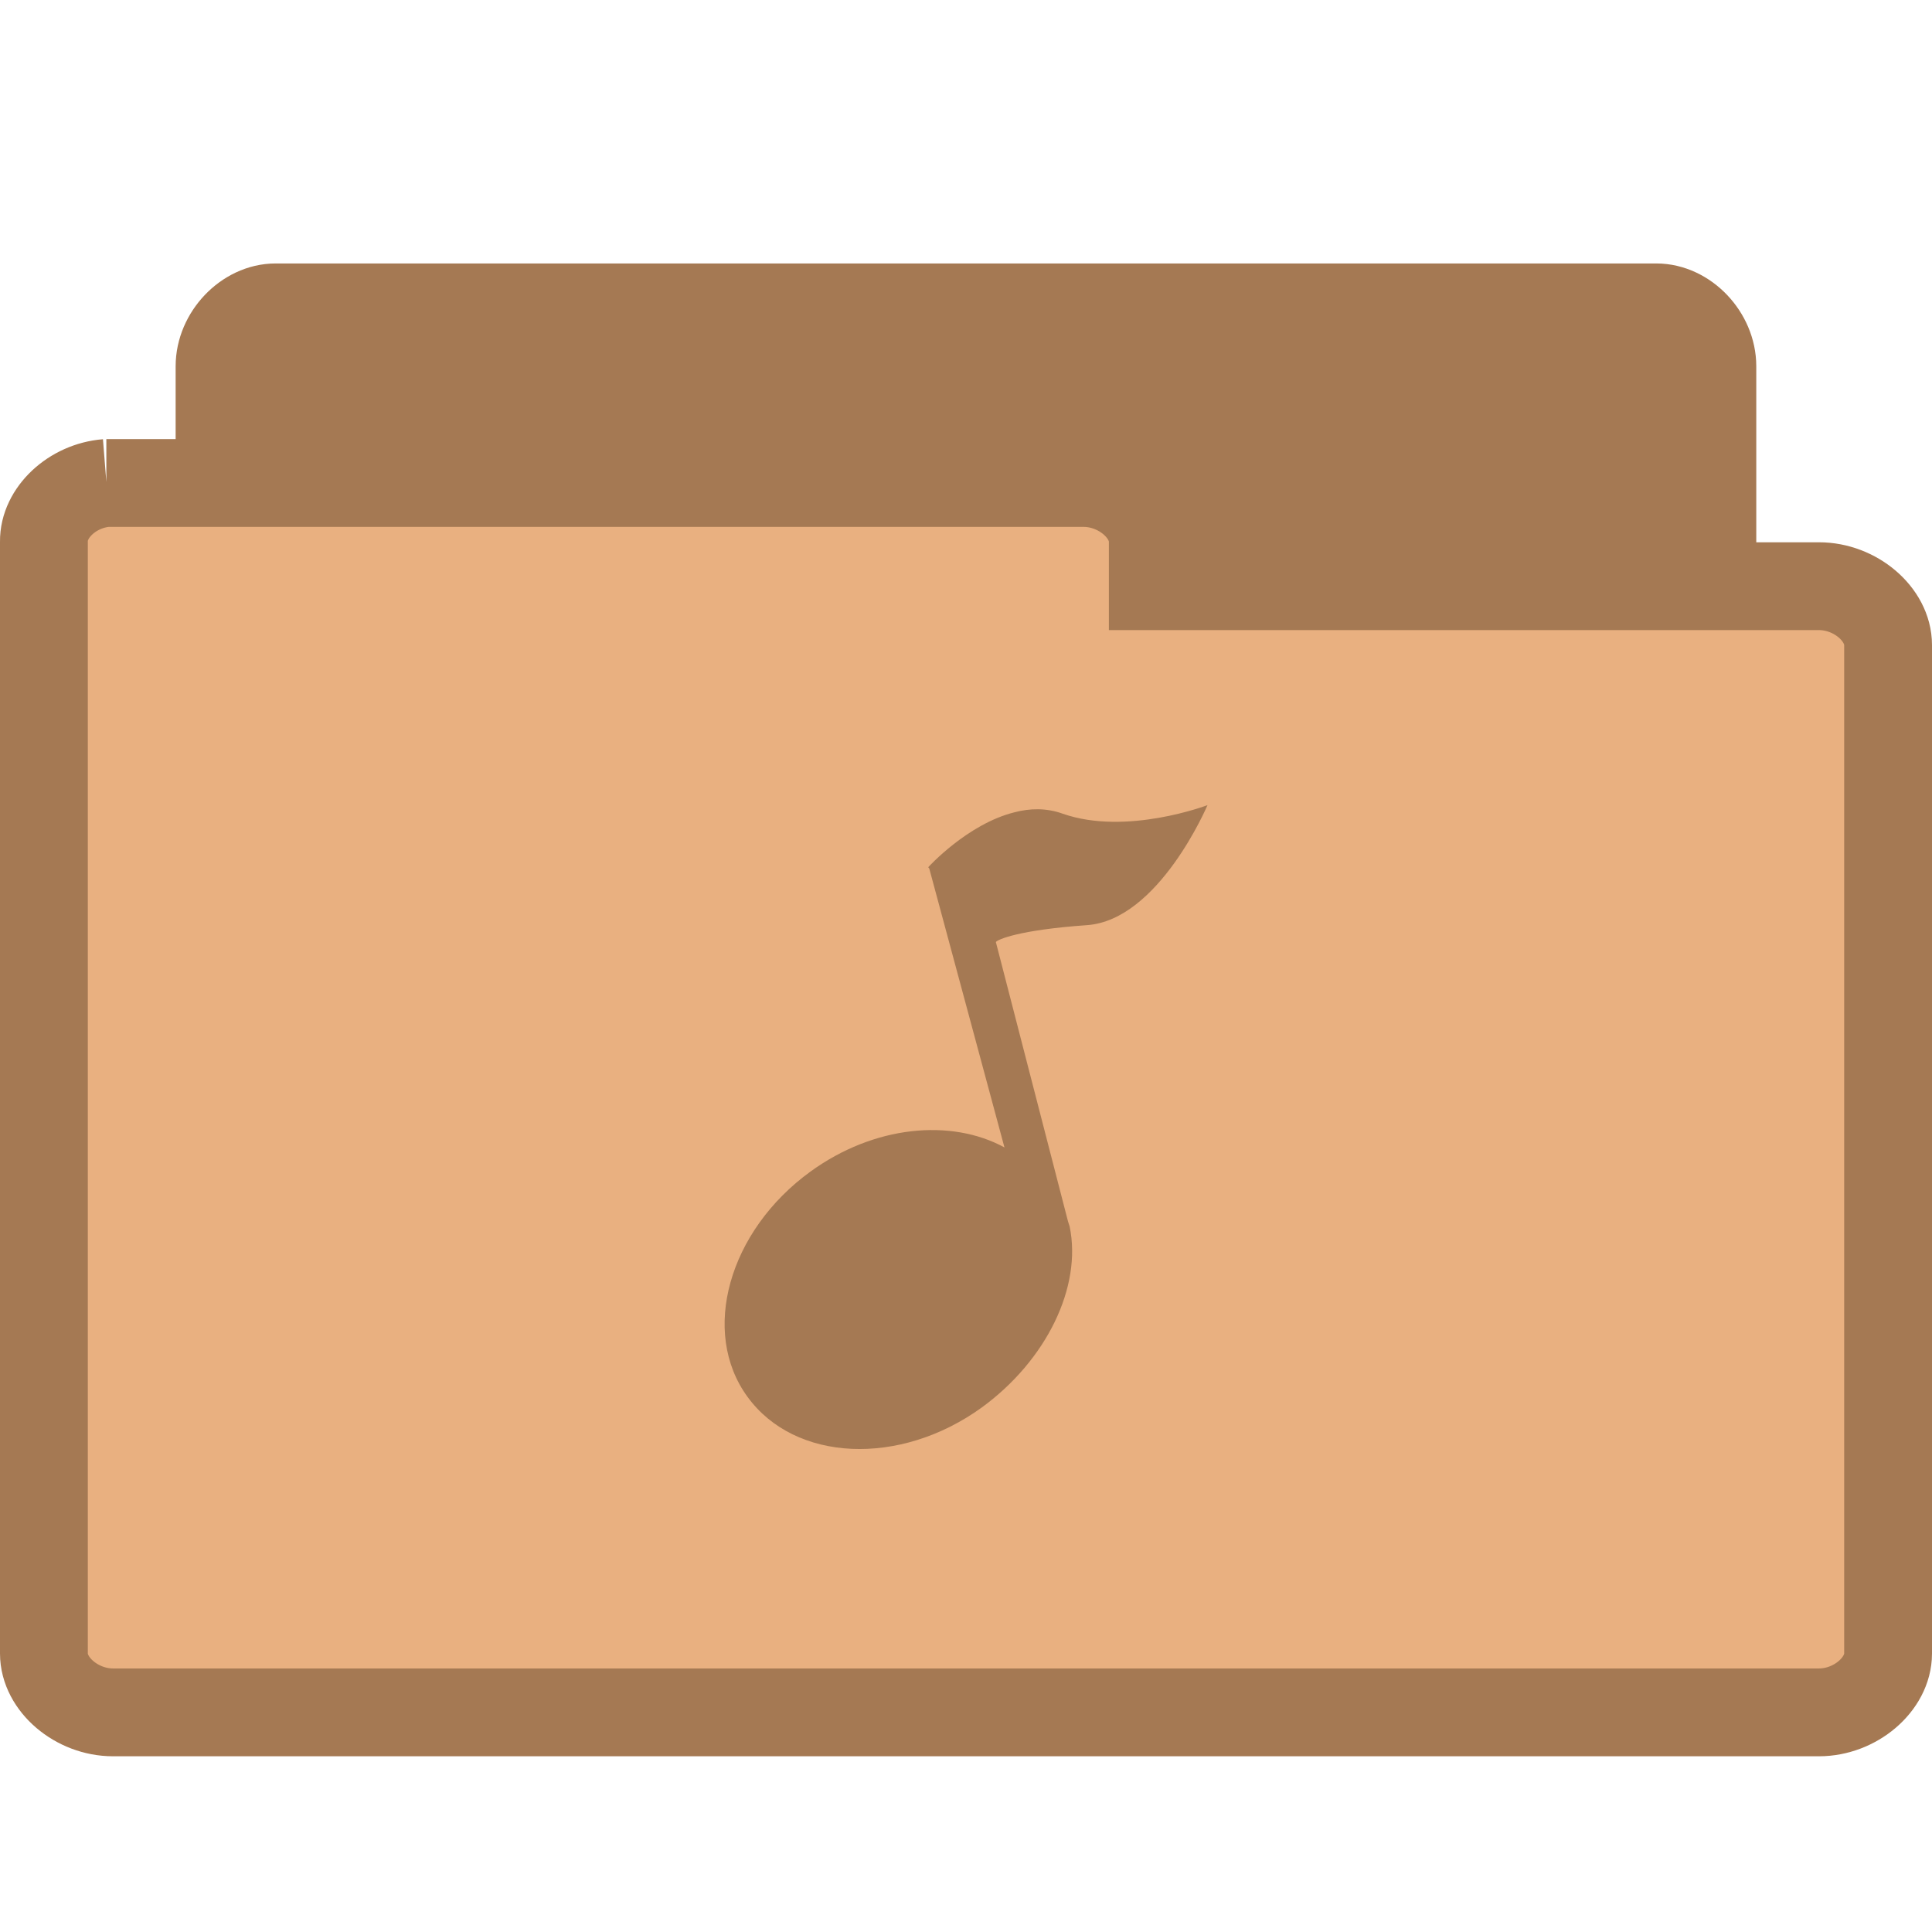
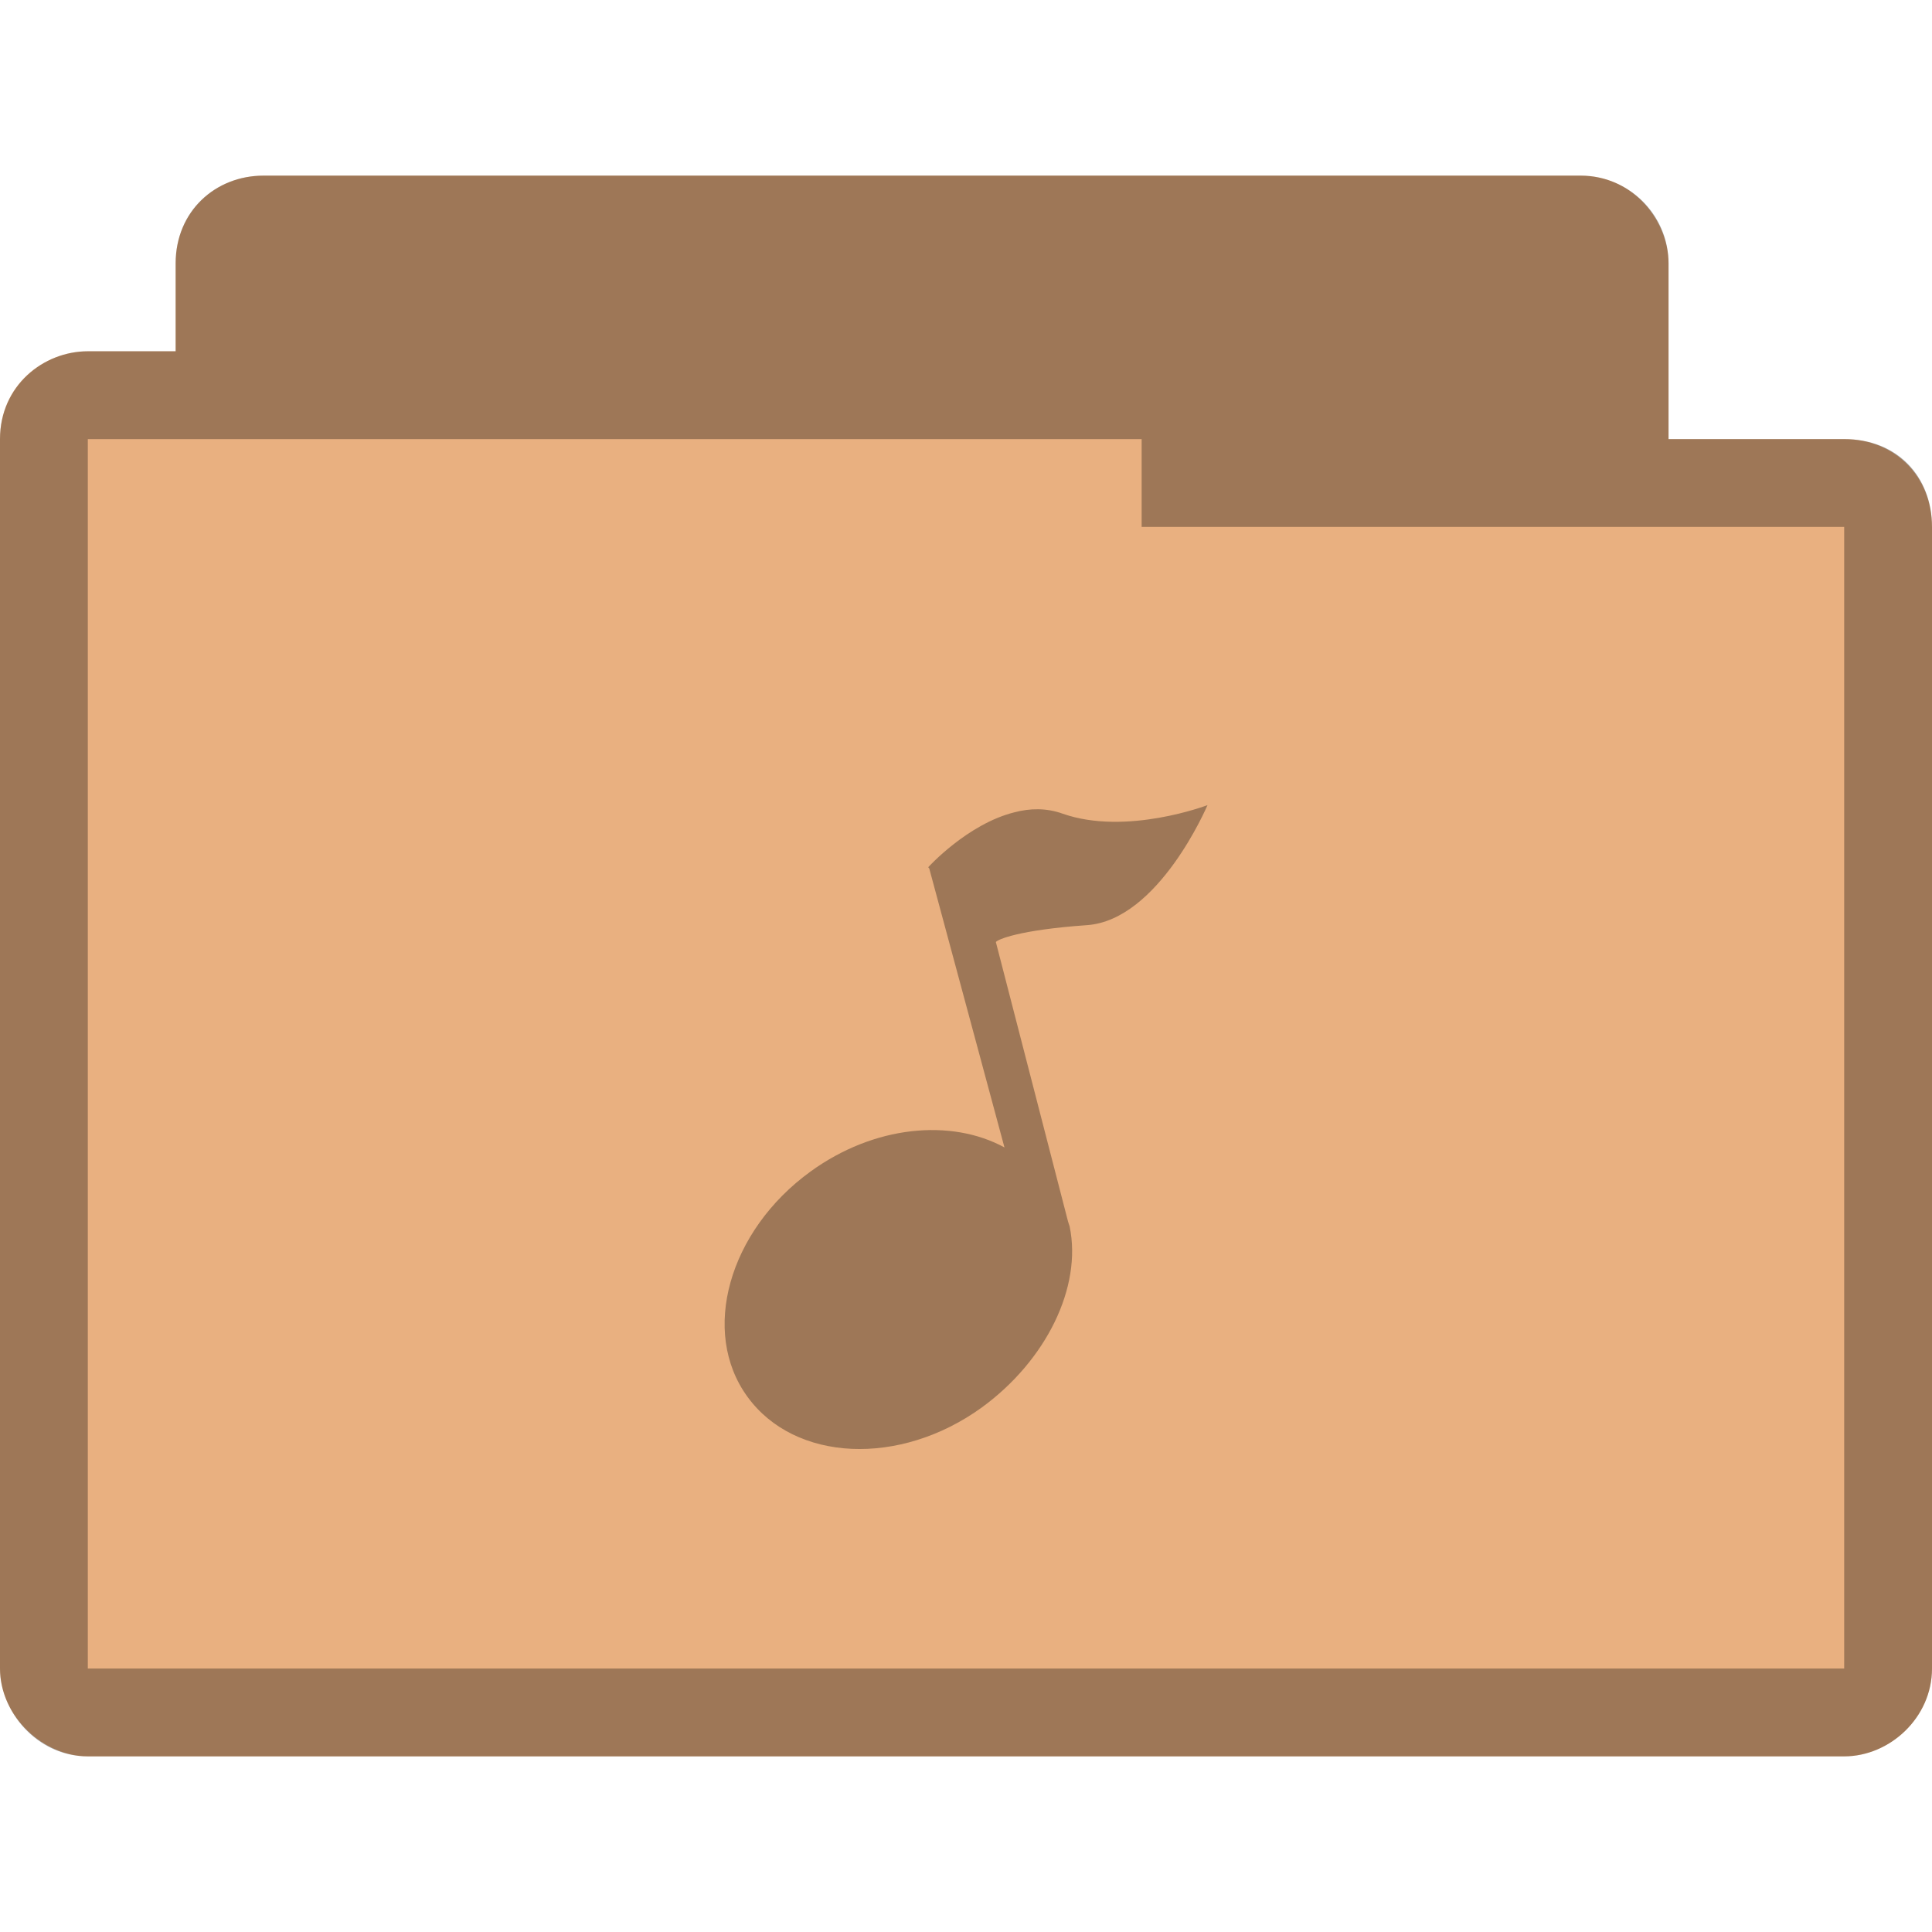
- <svg xmlns="http://www.w3.org/2000/svg" width="22" height="22" viewBox="0 0 22 22">
-   <g style="stroke:#a57953">
-     <path style="fill:#a57953" d="M 3.075,17.497 C 2.763,17.467 2.5,17.158 2.5,16.83 l 0,-12.659 c 0,-0.351 0.305,-0.671 0.639,-0.671 l 15.721,0 c 0.335,0 0.639,0.32 0.639,0.671 l 0,11.484 c 0,0.351 -0.305,0.667 -0.639,0.667 l -6.14,0 0,0.507 c 0,0.351 -0.305,0.667 -0.636,0.667 l -8.945,0 c -0.023,0.004 -0.042,0.004 -0.065,0 z" />
-     <path style="fill:#e9b080" d="M 1.212,5.5 C 0.822,5.531 0.496,5.839 0.5,6.166 l 0,12.663 c 0,0.351 0.374,0.67 0.787,0.67 l 19.426,0 c 0.413,0 0.787,-0.32 0.787,-0.67 l 0,-11.484 c 0,-0.351 -0.374,-0.67 -0.787,-0.67 l -7.586,0 0,-0.509 C 13.127,5.82 12.753,5.5 12.34,5.5 l -11.053,0 c -0.028,0 -0.052,0 -0.076,0 z" />
-   </g>
-   <path style="fill:#a57953" d="M 11.551 9.25 C 11.016 9.383 10.57 9.875 10.57 9.875 L 10.582 9.891 L 11.438 13.066 C 10.828 12.734 9.953 12.816 9.23 13.34 C 8.297 14.016 7.973 15.168 8.512 15.906 C 9.051 16.648 10.246 16.703 11.18 16.027 C 11.914 15.492 12.324 14.656 12.18 13.965 C 12.172 13.945 12.168 13.926 12.16 13.902 L 11.34 10.727 C 11.359 10.699 11.598 10.59 12.375 10.535 C 13.195 10.48 13.75 9.168 13.75 9.168 C 13.75 9.168 12.828 9.52 12.102 9.266 C 11.918 9.199 11.727 9.203 11.551 9.25 Z " />
+ <svg xmlns="http://www.w3.org/2000/svg" width="22" height="22" viewBox="0 0 22 22" id="svg2" version="1.1">
+   <defs id="defs14" />
+   <path style="font-size:medium;font-style:normal;font-variant:normal;font-weight:normal;font-stretch:normal;text-indent:0;text-align:start;text-decoration:none;line-height:normal;letter-spacing:normal;word-spacing:normal;text-transform:none;direction:ltr;block-progression:tb;writing-mode:lr-tb;text-anchor:start;baseline-shift:baseline;color:#000000;fill:#e9b080;fill-opacity:1;fill-rule:nonzero;stroke:none;stroke-width:1.033;marker:none;visibility:visible;display:inline;overflow:visible;enable-background:accumulate;font-family:Sans;-inkscape-font-specification:Sans" d="m 3,2 c -0.547,0 -1,0.41 -1,1 l 0,1 -1,0 c -0.502,0 -1,0.385 -1,1 -1.51999999e-5,4.594 0,9.406 0,14 0,0.546 0.493,1 1,1 l 20,0 c 0.516,0 1,-0.437 1,-1 l 0,-13 c 0,-0.577 -0.423,-1 -1,-1 l -2,0 0,-2 c 0,-0.487 -0.402,-1 -1,-1 z" id="path2995" />
+   <path style="fill:#000000;fill-opacity:0.322" d="M 11.551 9.25 C 11.016 9.383 10.57 9.875 10.57 9.875 L 10.582 9.891 L 11.438 13.066 C 10.828 12.734 9.953 12.816 9.23 13.34 C 8.297 14.016 7.973 15.168 8.512 15.906 C 9.051 16.648 10.246 16.703 11.18 16.027 C 11.914 15.492 12.324 14.656 12.18 13.965 C 12.172 13.945 12.168 13.926 12.16 13.902 L 11.34 10.727 C 11.359 10.699 11.598 10.59 12.375 10.535 C 13.195 10.48 13.75 9.168 13.75 9.168 C 13.75 9.168 12.828 9.52 12.102 9.266 C 11.918 9.199 11.727 9.203 11.551 9.25 Z " id="path10" />
+   <path style="font-size:medium;font-style:normal;font-variant:normal;font-weight:normal;font-stretch:normal;text-indent:0;text-align:start;text-decoration:none;line-height:normal;letter-spacing:normal;word-spacing:normal;text-transform:none;direction:ltr;block-progression:tb;writing-mode:lr-tb;text-anchor:start;baseline-shift:baseline;color:#000000;fill:#000000;fill-opacity:0.322;fill-rule:nonzero;stroke:none;stroke-width:1.033;marker:none;visibility:visible;display:inline;overflow:visible;enable-background:accumulate;font-family:Sans;-inkscape-font-specification:Sans" d="m 3,2 c -0.544,0 -1,0.399 -1,1 l 0,1 -1,0 c -0.507,0 -1,0.396 -1,1 -2.59e-5,4.594 0,9.406 0,14 0,0.487 0.419,1 1,1 l 20,0 c 0.521,0 1,-0.443 1,-1 l 0,-13 c 0,-0.573 -0.394,-1 -1,-1 l -2,0 0,-2 c 0,-0.559 -0.457,-1 -1,-1 z m 10,3 0,1 8,0 0,13 -20,0 0,-14 z" id="path3786" />
</svg>
